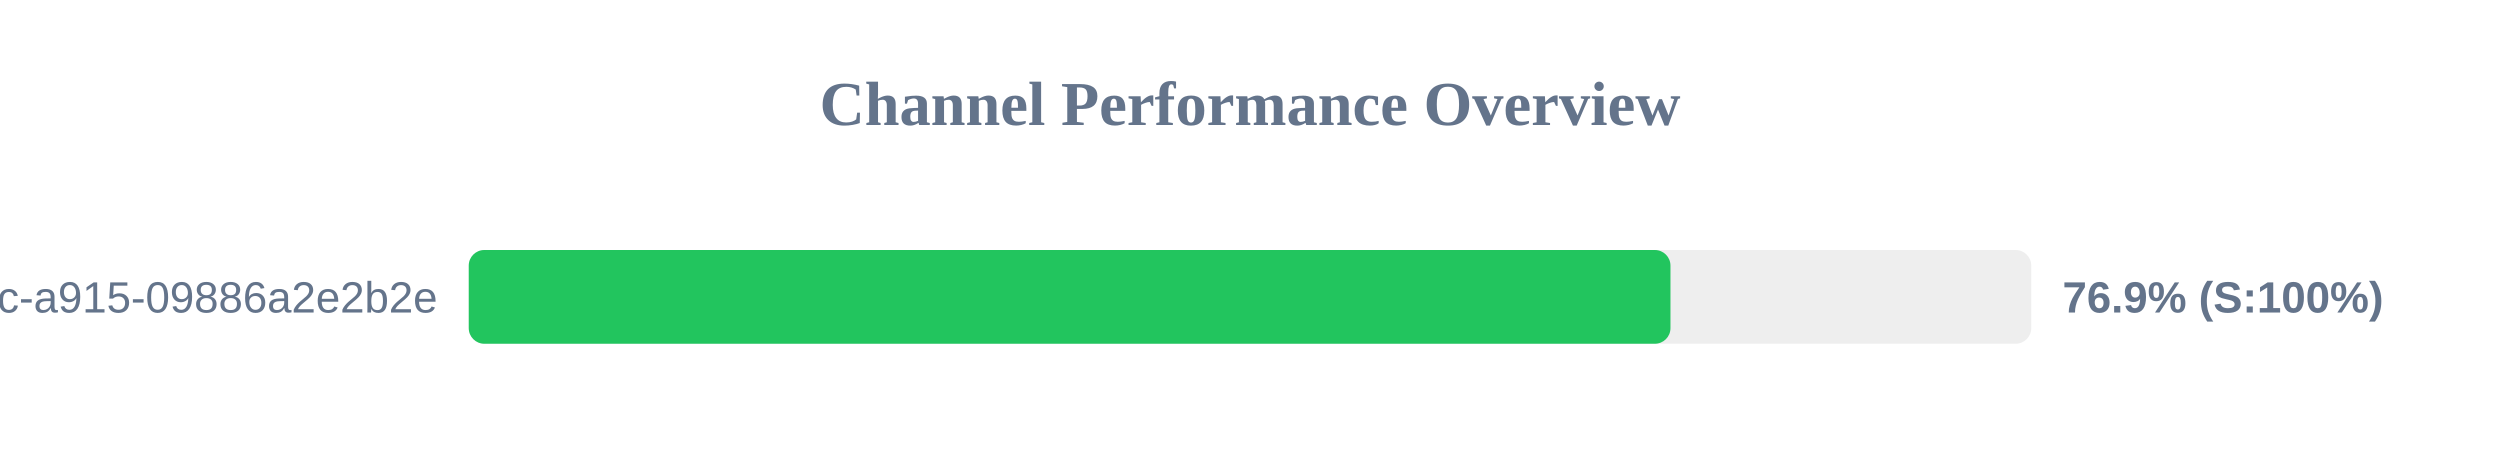
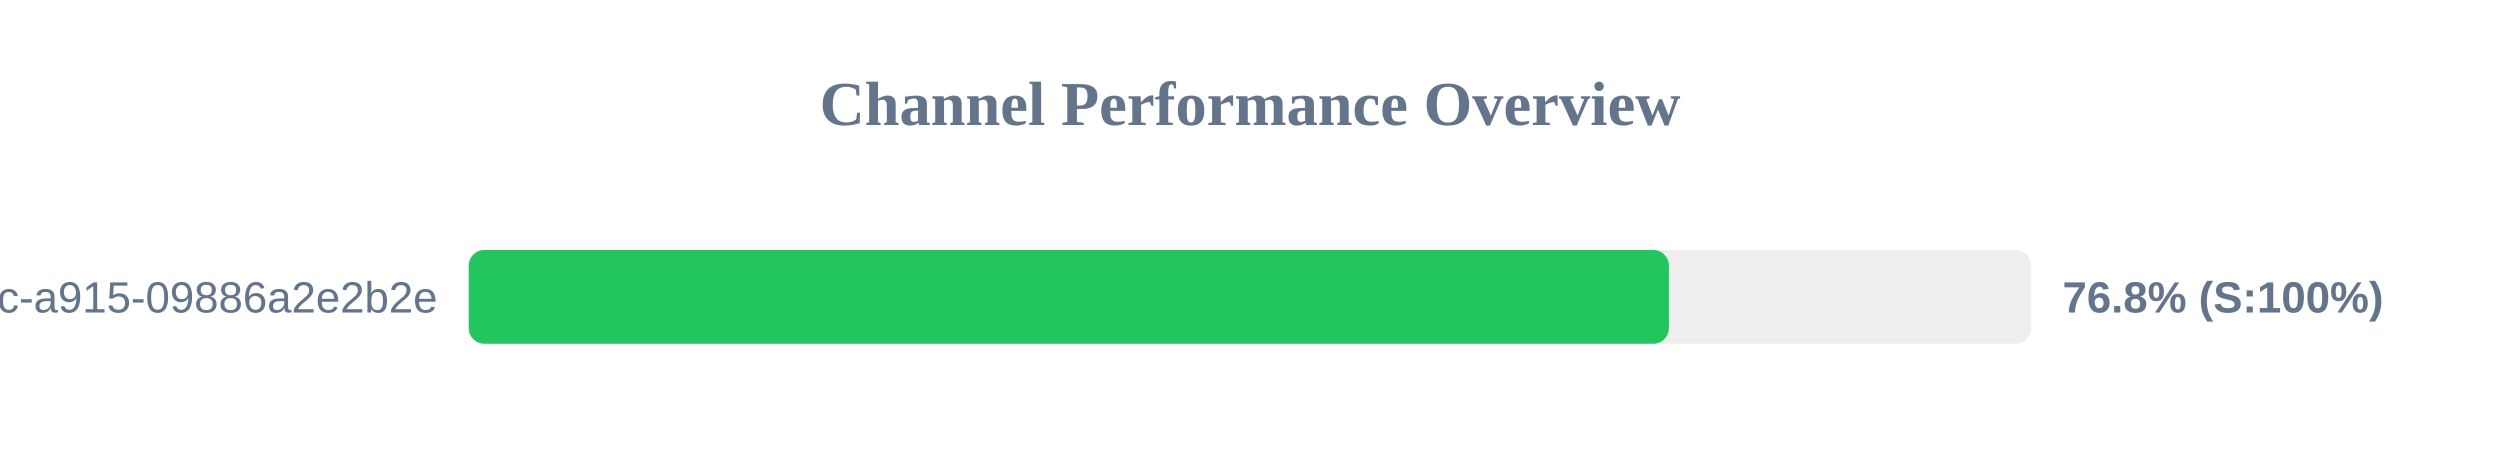
<svg xmlns="http://www.w3.org/2000/svg" width="800" height="150" version="1.1">
  <style>
        .row { font: 14px Arial; fill: #64748b; }
        .score { font: bold 14px Arial; fill: #64748b; }
    </style>
  <text x="400" y="40" text-anchor="middle" font-size="20px" font-weight="bold" fill="#64748b">Channel Performance Overview</text>
  <rect x="150" y="80" width="500" height="30" fill="#eee" rx="5" />
-   <rect x="150" y="80" width="384.55" height="30" fill="#22c55e" rx="5" />
+   <rect x="150" y="80" width="384.05" height="30" fill="#22c55e" rx="5" />
  <text x="140" y="100" text-anchor="end" class="row">?uuid=52816135-d3bc-46bc-a915-09886a2e2b2e</text>
-   <text x="660" y="100" text-anchor="start" class="score">76.9% (S:100%)</text>
+   <text x="660" y="100" text-anchor="start" class="score">76.8% (S:100%)</text>
</svg>
